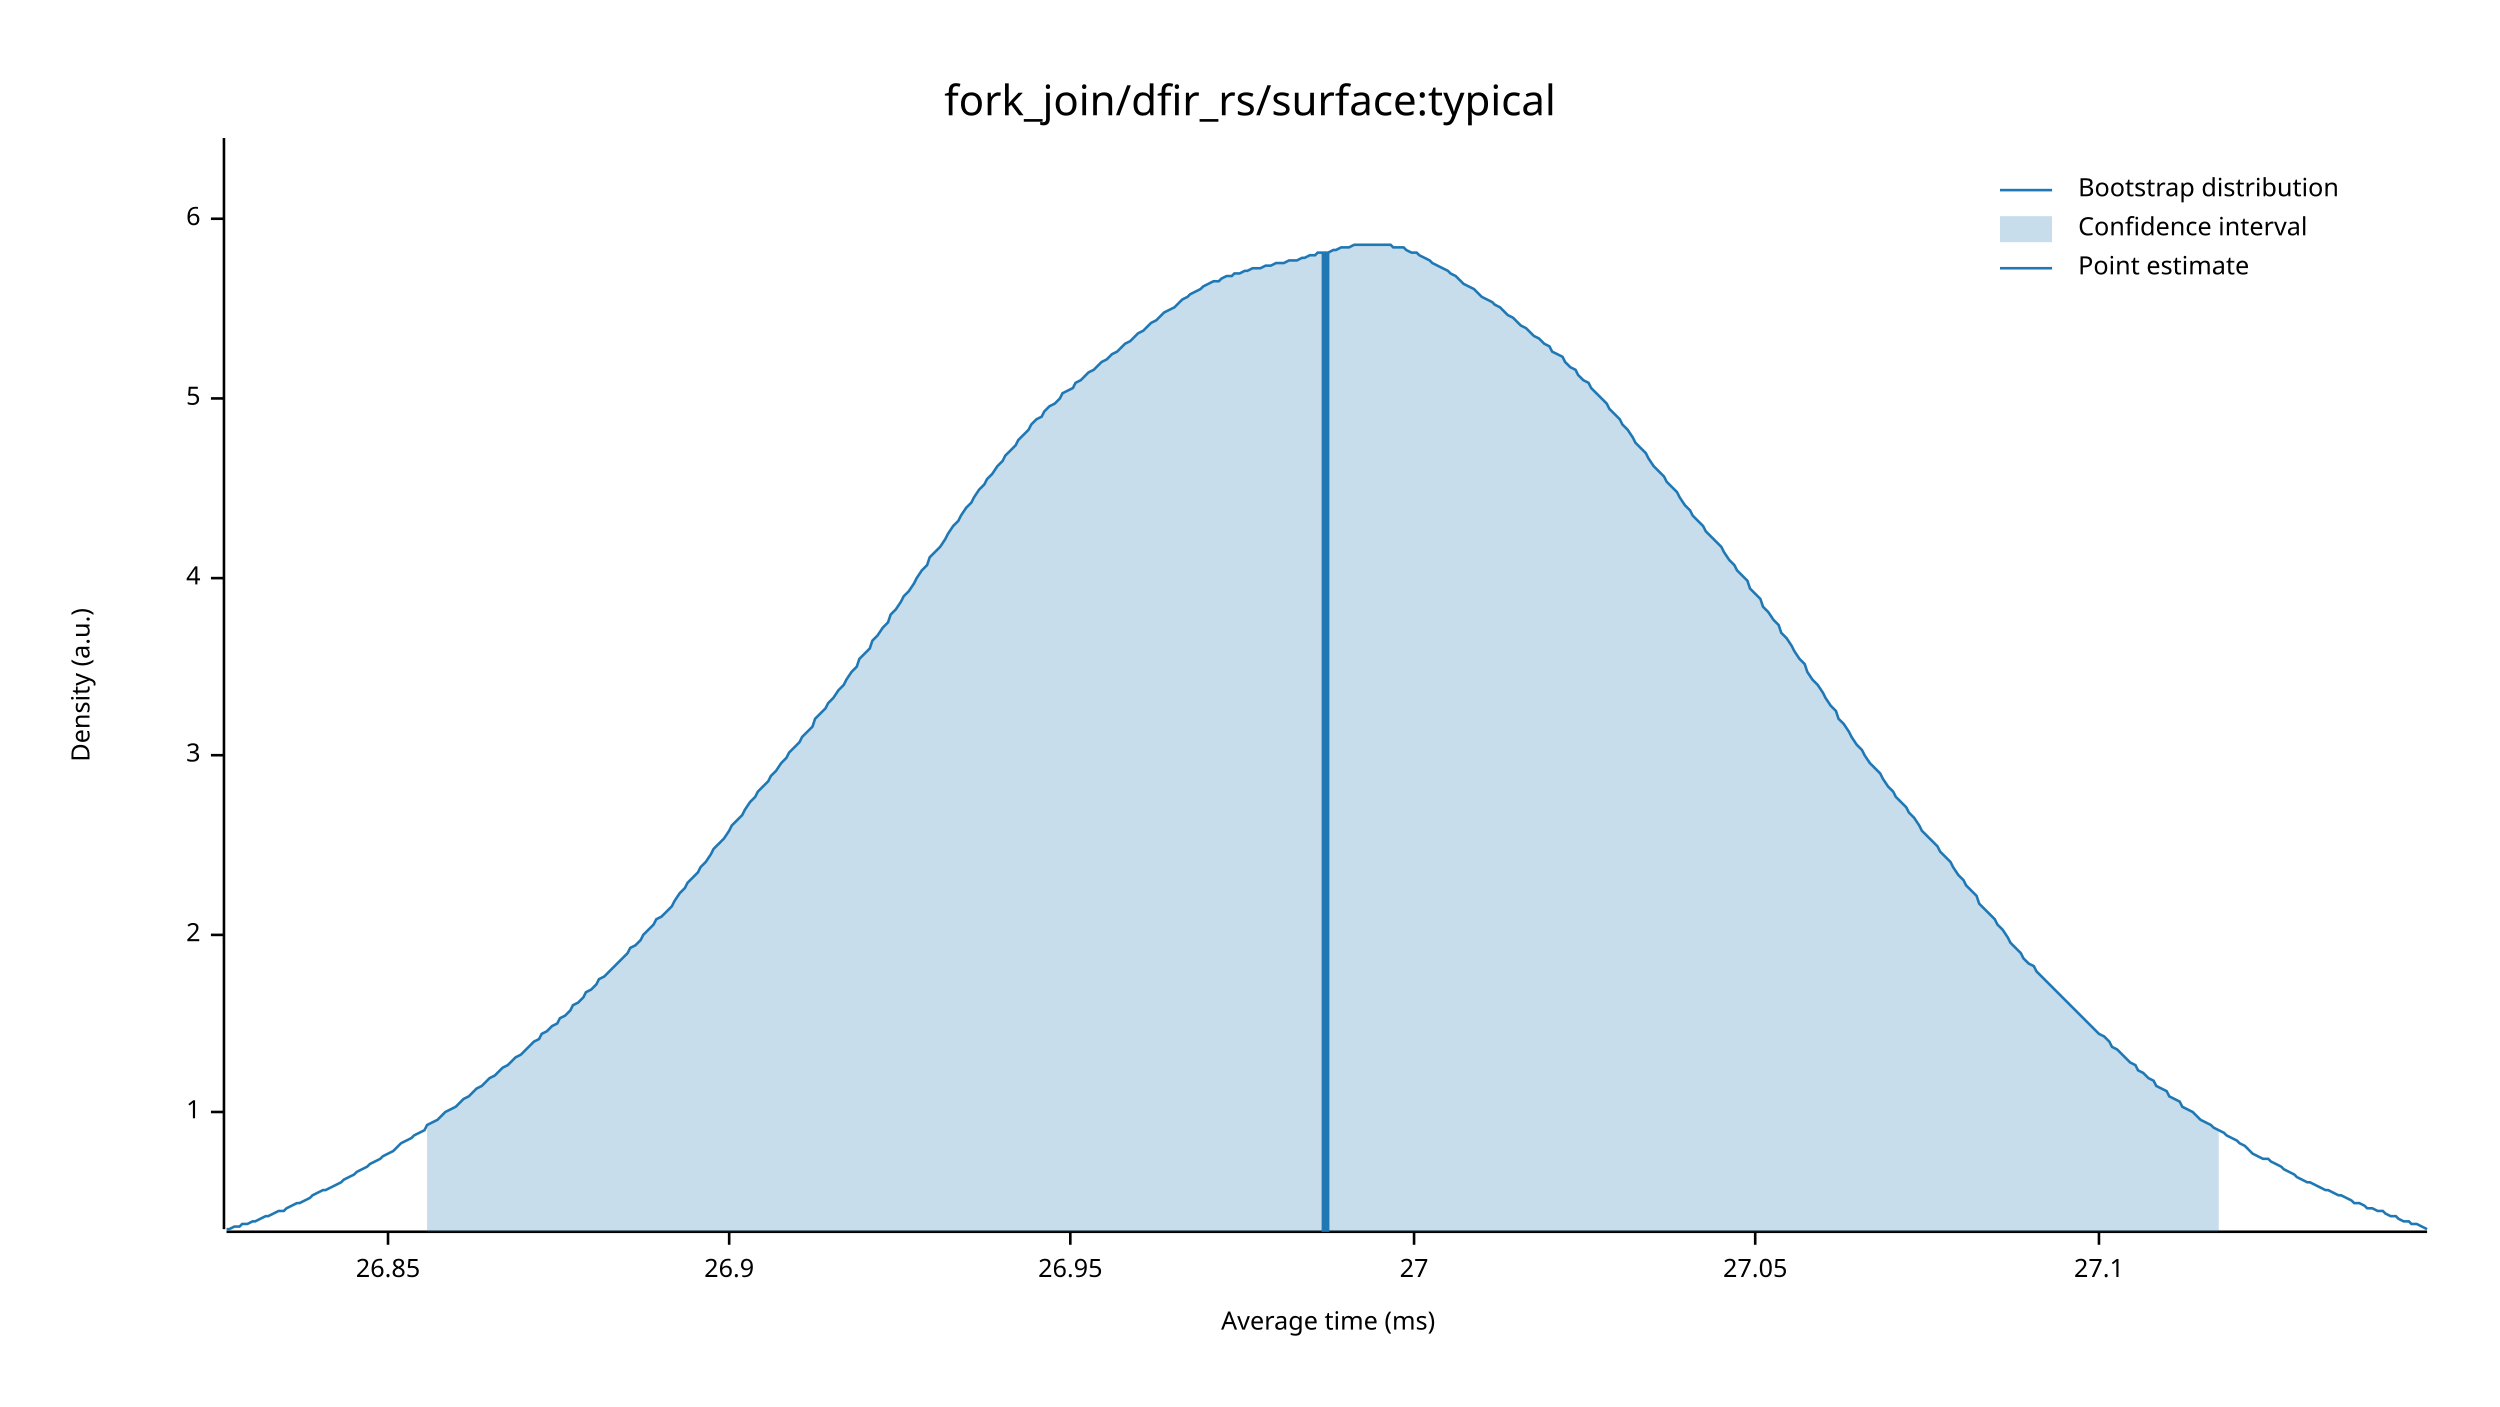
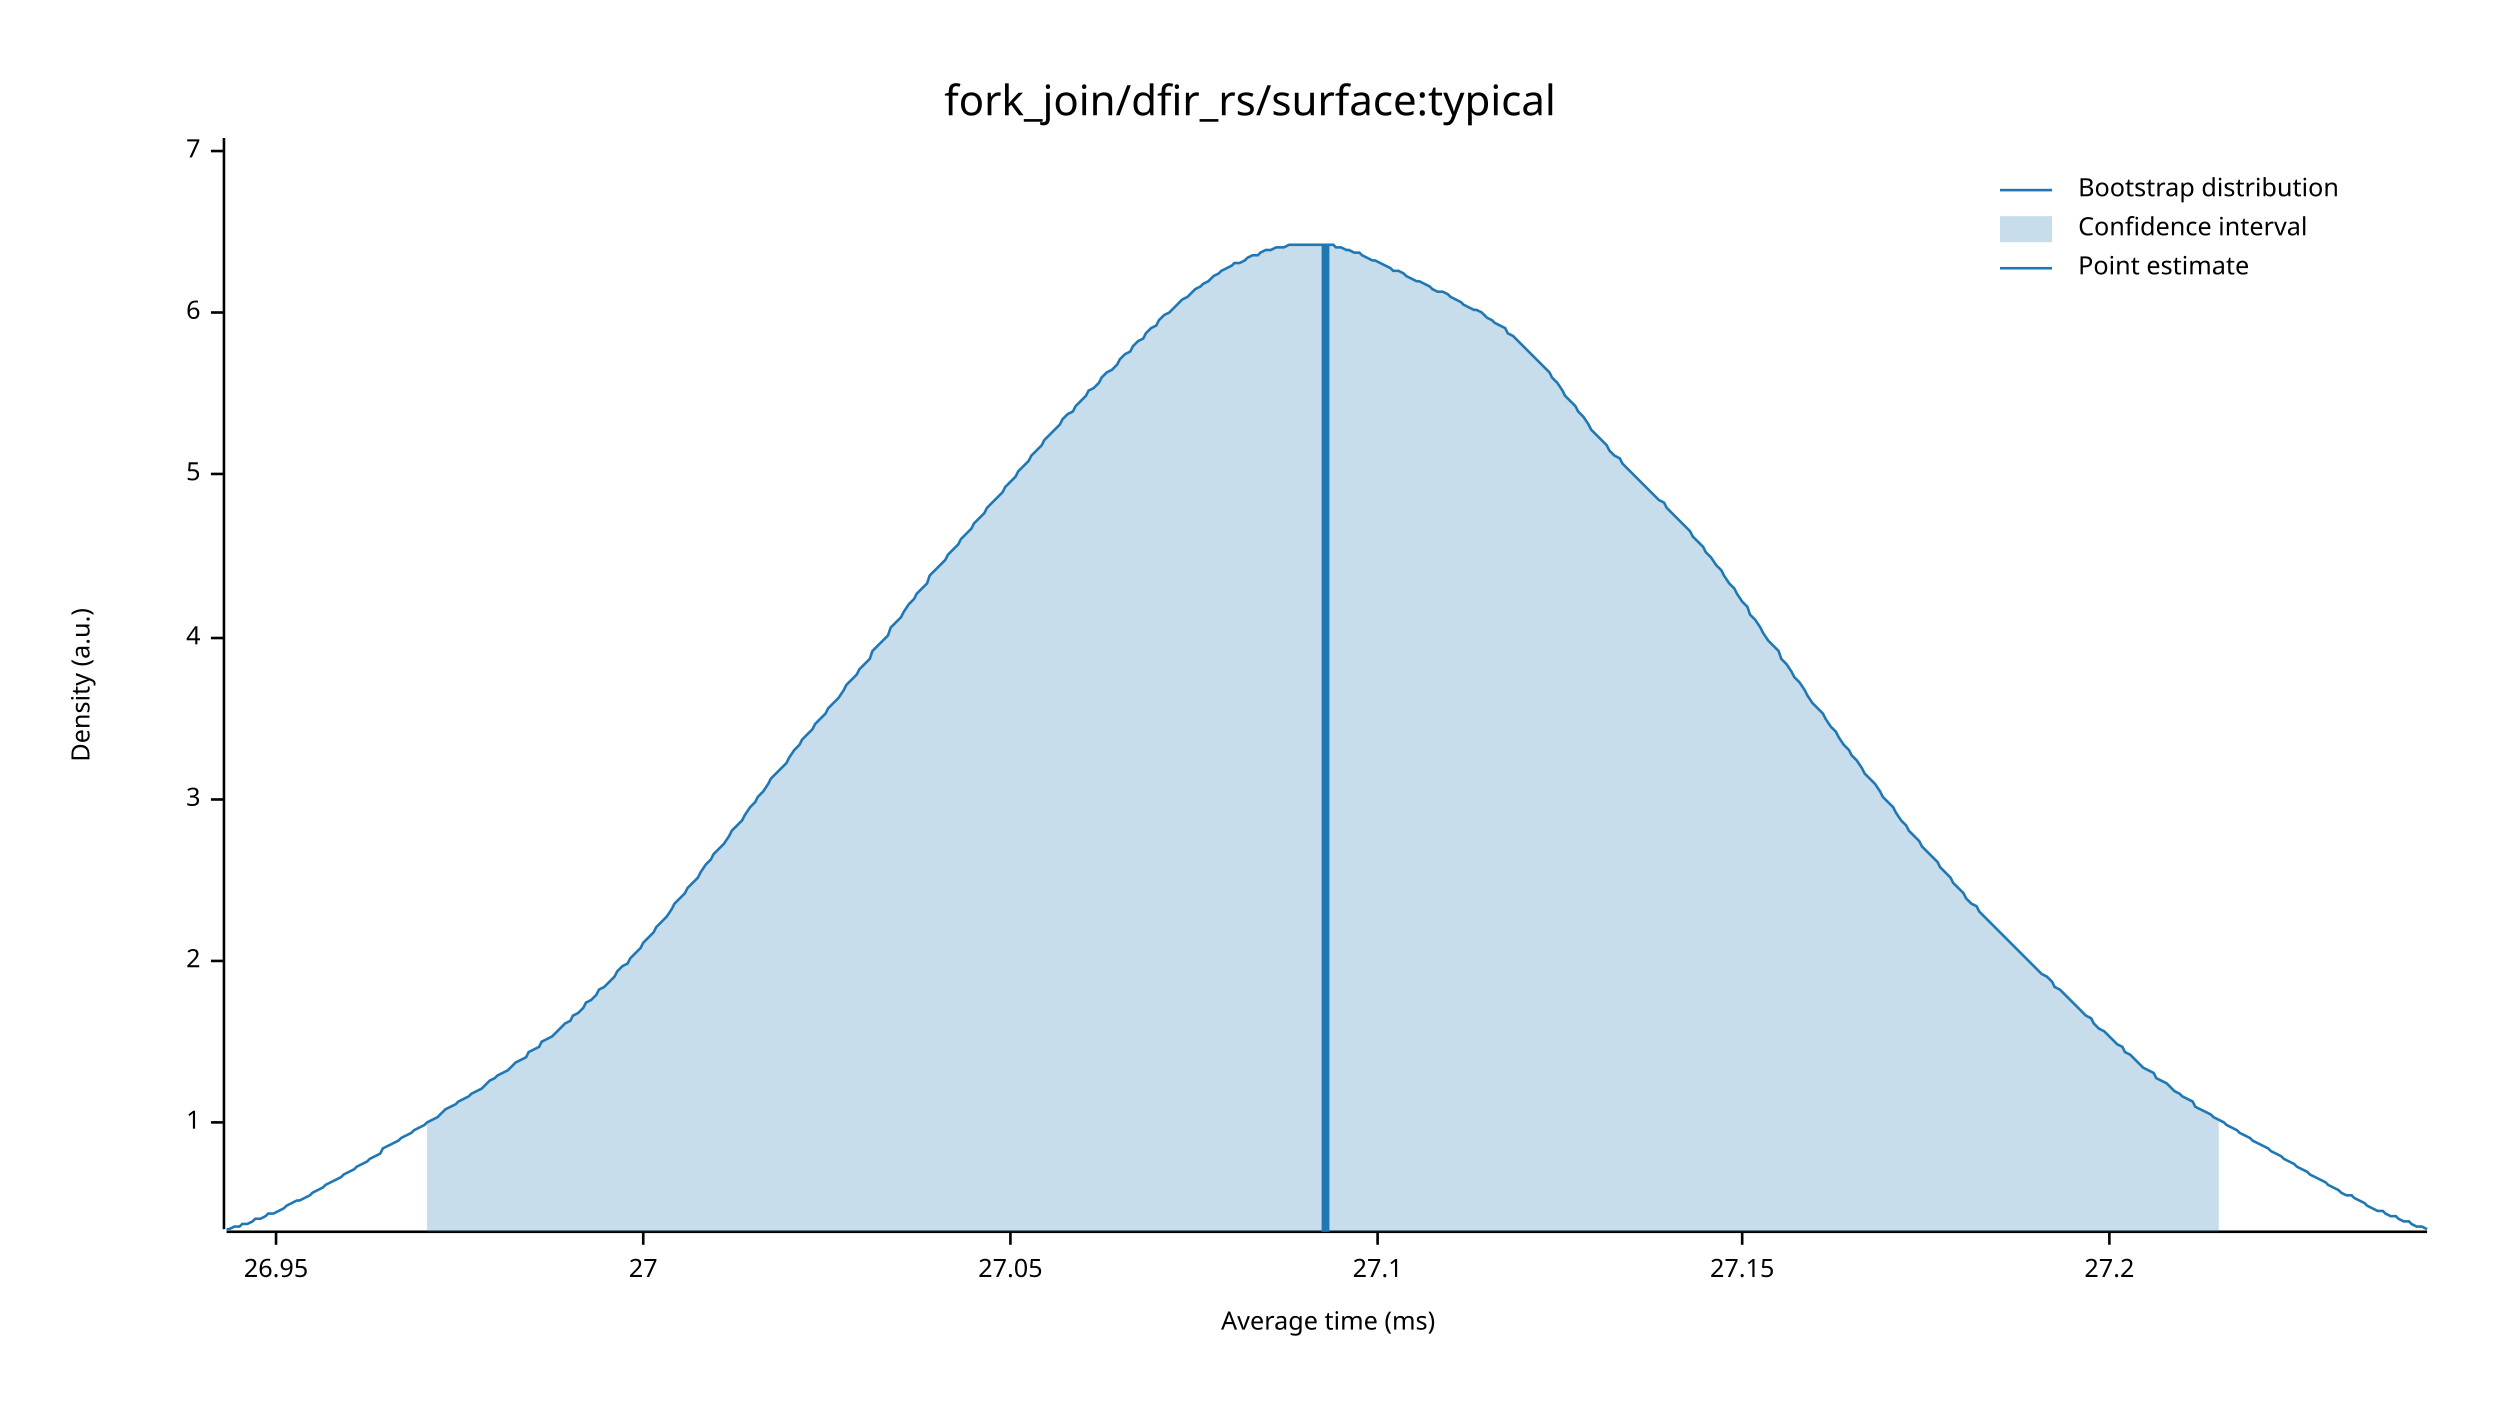
<svg xmlns="http://www.w3.org/2000/svg" width="960" height="540" viewBox="0 0 960 540">
  <text x="480" y="32" dy="0.76em" text-anchor="middle" font-family="sans-serif" font-size="16.129" opacity="1" fill="#000000">
fork_join/dfir_rs/surface:typical
</text>
  <text x="27" y="263" dy="0.76em" text-anchor="middle" font-family="sans-serif" font-size="9.677" opacity="1" fill="#000000" transform="rotate(270, 27, 263)">
Density (a.u.)
</text>
  <text x="510" y="513" dy="-0.5ex" text-anchor="middle" font-family="sans-serif" font-size="9.677" opacity="1" fill="#000000">
Average time (ms)
</text>
  <polyline fill="none" opacity="1" stroke="#000000" stroke-width="1" points="86,53 86,472 " />
-   <text x="77" y="427" dy="0.5ex" text-anchor="end" font-family="sans-serif" font-size="9.677" opacity="1" fill="#000000">
+   <text x="77" y="431" dy="0.5ex" text-anchor="end" font-family="sans-serif" font-size="9.677" opacity="1" fill="#000000">
1
</text>
-   <polyline fill="none" opacity="1" stroke="#000000" stroke-width="1" points="81,427 86,427 " />
-   <text x="77" y="359" dy="0.5ex" text-anchor="end" font-family="sans-serif" font-size="9.677" opacity="1" fill="#000000">
+   <polyline fill="none" opacity="1" stroke="#000000" stroke-width="1" points="81,431 86,431 " />
+   <text x="77" y="369" dy="0.5ex" text-anchor="end" font-family="sans-serif" font-size="9.677" opacity="1" fill="#000000">
2
</text>
-   <polyline fill="none" opacity="1" stroke="#000000" stroke-width="1" points="81,359 86,359 " />
-   <text x="77" y="290" dy="0.5ex" text-anchor="end" font-family="sans-serif" font-size="9.677" opacity="1" fill="#000000">
+   <polyline fill="none" opacity="1" stroke="#000000" stroke-width="1" points="81,369 86,369 " />
+   <text x="77" y="307" dy="0.5ex" text-anchor="end" font-family="sans-serif" font-size="9.677" opacity="1" fill="#000000">
3
</text>
-   <polyline fill="none" opacity="1" stroke="#000000" stroke-width="1" points="81,290 86,290 " />
-   <text x="77" y="222" dy="0.5ex" text-anchor="end" font-family="sans-serif" font-size="9.677" opacity="1" fill="#000000">
+   <polyline fill="none" opacity="1" stroke="#000000" stroke-width="1" points="81,307 86,307 " />
+   <text x="77" y="245" dy="0.5ex" text-anchor="end" font-family="sans-serif" font-size="9.677" opacity="1" fill="#000000">
4
</text>
-   <polyline fill="none" opacity="1" stroke="#000000" stroke-width="1" points="81,222 86,222 " />
-   <text x="77" y="153" dy="0.5ex" text-anchor="end" font-family="sans-serif" font-size="9.677" opacity="1" fill="#000000">
+   <polyline fill="none" opacity="1" stroke="#000000" stroke-width="1" points="81,245 86,245 " />
+   <text x="77" y="182" dy="0.5ex" text-anchor="end" font-family="sans-serif" font-size="9.677" opacity="1" fill="#000000">
5
</text>
-   <polyline fill="none" opacity="1" stroke="#000000" stroke-width="1" points="81,153 86,153 " />
-   <text x="77" y="84" dy="0.5ex" text-anchor="end" font-family="sans-serif" font-size="9.677" opacity="1" fill="#000000">
+   <polyline fill="none" opacity="1" stroke="#000000" stroke-width="1" points="81,182 86,182 " />
+   <text x="77" y="120" dy="0.5ex" text-anchor="end" font-family="sans-serif" font-size="9.677" opacity="1" fill="#000000">
6
</text>
-   <polyline fill="none" opacity="1" stroke="#000000" stroke-width="1" points="81,84 86,84 " />
+   <polyline fill="none" opacity="1" stroke="#000000" stroke-width="1" points="81,120 86,120 " />
+   <text x="77" y="58" dy="0.5ex" text-anchor="end" font-family="sans-serif" font-size="9.677" opacity="1" fill="#000000">
+ 7
+ </text>
+   <polyline fill="none" opacity="1" stroke="#000000" stroke-width="1" points="81,58 86,58 " />
  <polyline fill="none" opacity="1" stroke="#000000" stroke-width="1" points="87,473 932,473 " />
-   <text x="149" y="483" dy="0.76em" text-anchor="middle" font-family="sans-serif" font-size="9.677" opacity="1" fill="#000000">
- 26.85
- </text>
-   <polyline fill="none" opacity="1" stroke="#000000" stroke-width="1" points="149,473 149,478 " />
-   <text x="280" y="483" dy="0.76em" text-anchor="middle" font-family="sans-serif" font-size="9.677" opacity="1" fill="#000000">
- 26.9
- </text>
-   <polyline fill="none" opacity="1" stroke="#000000" stroke-width="1" points="280,473 280,478 " />
-   <text x="411" y="483" dy="0.76em" text-anchor="middle" font-family="sans-serif" font-size="9.677" opacity="1" fill="#000000">
+   <text x="106" y="483" dy="0.76em" text-anchor="middle" font-family="sans-serif" font-size="9.677" opacity="1" fill="#000000">
26.95
</text>
-   <polyline fill="none" opacity="1" stroke="#000000" stroke-width="1" points="411,473 411,478 " />
-   <text x="543" y="483" dy="0.76em" text-anchor="middle" font-family="sans-serif" font-size="9.677" opacity="1" fill="#000000">
+   <polyline fill="none" opacity="1" stroke="#000000" stroke-width="1" points="106,473 106,478 " />
+   <text x="247" y="483" dy="0.76em" text-anchor="middle" font-family="sans-serif" font-size="9.677" opacity="1" fill="#000000">
27
</text>
-   <polyline fill="none" opacity="1" stroke="#000000" stroke-width="1" points="543,473 543,478 " />
-   <text x="674" y="483" dy="0.76em" text-anchor="middle" font-family="sans-serif" font-size="9.677" opacity="1" fill="#000000">
+   <polyline fill="none" opacity="1" stroke="#000000" stroke-width="1" points="247,473 247,478 " />
+   <text x="388" y="483" dy="0.76em" text-anchor="middle" font-family="sans-serif" font-size="9.677" opacity="1" fill="#000000">
27.05
</text>
-   <polyline fill="none" opacity="1" stroke="#000000" stroke-width="1" points="674,473 674,478 " />
-   <text x="806" y="483" dy="0.76em" text-anchor="middle" font-family="sans-serif" font-size="9.677" opacity="1" fill="#000000">
+   <polyline fill="none" opacity="1" stroke="#000000" stroke-width="1" points="388,473 388,478 " />
+   <text x="529" y="483" dy="0.76em" text-anchor="middle" font-family="sans-serif" font-size="9.677" opacity="1" fill="#000000">
27.1
</text>
-   <polyline fill="none" opacity="1" stroke="#000000" stroke-width="1" points="806,473 806,478 " />
-   <polyline fill="none" opacity="1" stroke="#1F78B4" stroke-width="1" points="87,472 88,472 90,471 92,471 93,470 95,470 97,469 98,469 100,468 102,467 103,467 105,466 107,465 109,465 110,464 112,463 114,462 115,462 117,461 119,460 120,459 122,458 124,457 125,457 127,456 129,455 131,454 132,453 134,452 136,451 137,450 139,449 141,448 142,447 144,446 146,445 147,444 149,443 151,442 153,440 154,439 156,438 158,437 159,436 161,435 163,434 164,432 166,431 168,430 169,429 171,427 173,426 175,425 176,424 178,422 180,421 181,420 183,418 185,417 186,416 188,414 190,413 191,412 193,410 195,409 197,407 198,406 200,405 202,403 203,402 205,400 207,399 208,397 210,396 212,394 214,393 215,391 217,390 219,388 220,386 222,385 224,383 225,381 227,380 229,378 230,376 232,375 234,373 236,371 237,370 239,368 241,366 242,364 244,363 246,361 247,359 249,357 251,355 252,353 254,352 256,350 258,348 259,346 261,343 263,341 264,339 266,337 268,335 269,333 271,331 273,328 274,326 276,324 278,322 280,319 281,317 283,315 285,313 286,311 288,308 290,306 291,304 293,302 295,300 296,298 298,296 300,293 302,291 303,289 305,287 307,285 308,283 310,281 312,279 313,276 315,274 317,272 318,270 320,268 322,265 324,263 325,261 327,258 329,256 330,253 332,251 334,249 335,246 337,244 339,241 341,239 342,236 344,234 346,231 347,229 349,227 351,224 352,222 354,219 356,217 357,214 359,212 361,210 363,207 364,205 366,202 368,200 369,198 371,195 373,193 374,191 376,188 378,186 379,184 381,182 383,179 385,177 386,175 388,173 390,171 391,169 393,167 395,165 396,163 398,161 400,160 401,158 403,156 405,155 407,153 408,151 410,150 412,149 413,147 415,146 417,144 418,143 420,142 422,140 423,139 425,138 427,136 429,135 430,134 432,132 434,131 435,130 437,128 439,127 440,126 442,124 444,123 445,122 447,120 449,119 451,118 452,117 454,115 456,114 457,113 459,112 461,111 462,110 464,109 466,108 468,108 469,107 471,106 473,106 474,105 476,105 478,104 479,104 481,103 483,103 484,103 486,102 488,102 490,101 491,101 493,101 495,100 496,100 498,100 500,99 501,99 503,98 505,98 506,97 508,97 510,97 512,96 513,96 515,95 517,95 518,95 520,94 522,94 523,94 525,94 527,94 528,94 530,94 532,94 534,94 535,95 537,95 539,95 540,96 542,97 544,97 545,98 547,99 549,100 550,101 552,102 554,103 556,104 557,105 559,106 561,108 562,109 564,110 566,111 567,112 569,114 571,115 573,116 574,117 576,118 578,120 579,121 581,122 583,124 584,125 586,126 588,128 589,129 591,130 593,132 595,133 596,135 598,136 600,137 601,139 603,141 605,142 606,144 608,146 610,147 611,149 613,151 615,153 617,155 618,157 620,159 622,161 623,163 625,165 627,168 628,170 630,172 632,174 633,176 635,179 637,181 639,183 640,185 642,187 644,189 645,191 647,194 649,196 650,198 652,200 654,202 655,204 657,206 659,208 661,210 662,212 664,215 666,217 667,219 669,221 671,223 672,226 674,228 676,230 677,233 679,235 681,238 683,240 684,243 686,245 688,248 689,250 691,253 693,255 694,258 696,261 698,263 700,266 701,268 703,271 705,273 706,276 708,278 710,281 711,283 713,286 715,288 716,290 718,293 720,295 722,297 723,299 725,302 727,304 728,306 730,308 732,310 733,312 735,314 737,317 738,319 740,321 742,323 744,325 745,327 747,329 749,331 750,333 752,336 754,338 755,340 757,342 759,344 760,347 762,349 764,351 766,353 767,355 769,357 771,360 772,362 774,364 776,366 777,368 779,370 781,371 782,373 784,375 786,377 788,379 789,380 791,382 793,384 794,385 796,387 798,389 799,390 801,392 803,394 804,395 806,397 808,398 810,400 811,402 813,403 815,405 816,406 818,408 820,409 821,411 823,412 825,414 827,415 828,417 830,418 832,419 833,421 835,422 837,423 838,425 840,426 842,427 843,428 845,430 847,431 849,432 850,433 852,434 854,435 855,436 857,437 859,438 860,439 862,440 864,442 865,443 867,444 869,445 871,445 872,446 874,447 876,448 877,449 879,450 881,451 882,452 884,453 886,454 887,454 889,455 891,456 893,457 894,457 896,458 898,459 899,459 901,460 903,461 904,462 906,462 908,463 909,464 911,464 913,465 915,465 916,466 918,467 920,467 921,468 923,469 925,469 926,470 928,470 930,471 932,472 " />
-   <polygon opacity="0.25" fill="#1F78B4" points="164,432 166,431 168,430 169,429 171,427 173,426 175,425 176,424 178,422 180,421 181,420 183,418 185,417 186,416 188,414 190,413 191,412 193,410 195,409 197,407 198,406 200,405 202,403 203,402 205,400 207,399 208,397 210,396 212,394 214,393 215,391 217,390 219,388 220,386 222,385 224,383 225,381 227,380 229,378 230,376 232,375 234,373 236,371 237,370 239,368 241,366 242,364 244,363 246,361 247,359 249,357 251,355 252,353 254,352 256,350 258,348 259,346 261,343 263,341 264,339 266,337 268,335 269,333 271,331 273,328 274,326 276,324 278,322 280,319 281,317 283,315 285,313 286,311 288,308 290,306 291,304 293,302 295,300 296,298 298,296 300,293 302,291 303,289 305,287 307,285 308,283 310,281 312,279 313,276 315,274 317,272 318,270 320,268 322,265 324,263 325,261 327,258 329,256 330,253 332,251 334,249 335,246 337,244 339,241 341,239 342,236 344,234 346,231 347,229 349,227 351,224 352,222 354,219 356,217 357,214 359,212 361,210 363,207 364,205 366,202 368,200 369,198 371,195 373,193 374,191 376,188 378,186 379,184 381,182 383,179 385,177 386,175 388,173 390,171 391,169 393,167 395,165 396,163 398,161 400,160 401,158 403,156 405,155 407,153 408,151 410,150 412,149 413,147 415,146 417,144 418,143 420,142 422,140 423,139 425,138 427,136 429,135 430,134 432,132 434,131 435,130 437,128 439,127 440,126 442,124 444,123 445,122 447,120 449,119 451,118 452,117 454,115 456,114 457,113 459,112 461,111 462,110 464,109 466,108 468,108 469,107 471,106 473,106 474,105 476,105 478,104 479,104 481,103 483,103 484,103 486,102 488,102 490,101 491,101 493,101 495,100 496,100 498,100 500,99 501,99 503,98 505,98 506,97 508,97 510,97 512,96 513,96 515,95 517,95 518,95 520,94 522,94 523,94 525,94 527,94 528,94 530,94 532,94 534,94 535,95 537,95 539,95 540,96 542,97 544,97 545,98 547,99 549,100 550,101 552,102 554,103 556,104 557,105 559,106 561,108 562,109 564,110 566,111 567,112 569,114 571,115 573,116 574,117 576,118 578,120 579,121 581,122 583,124 584,125 586,126 588,128 589,129 591,130 593,132 595,133 596,135 598,136 600,137 601,139 603,141 605,142 606,144 608,146 610,147 611,149 613,151 615,153 617,155 618,157 620,159 622,161 623,163 625,165 627,168 628,170 630,172 632,174 633,176 635,179 637,181 639,183 640,185 642,187 644,189 645,191 647,194 649,196 650,198 652,200 654,202 655,204 657,206 659,208 661,210 662,212 664,215 666,217 667,219 669,221 671,223 672,226 674,228 676,230 677,233 679,235 681,238 683,240 684,243 686,245 688,248 689,250 691,253 693,255 694,258 696,261 698,263 700,266 701,268 703,271 705,273 706,276 708,278 710,281 711,283 713,286 715,288 716,290 718,293 720,295 722,297 723,299 725,302 727,304 728,306 730,308 732,310 733,312 735,314 737,317 738,319 740,321 742,323 744,325 745,327 747,329 749,331 750,333 752,336 754,338 755,340 757,342 759,344 760,347 762,349 764,351 766,353 767,355 769,357 771,360 772,362 774,364 776,366 777,368 779,370 781,371 782,373 784,375 786,377 788,379 789,380 791,382 793,384 794,385 796,387 798,389 799,390 801,392 803,394 804,395 806,397 808,398 810,400 811,402 813,403 815,405 816,406 818,408 820,409 821,411 823,412 825,414 827,415 828,417 830,418 832,419 833,421 835,422 837,423 838,425 840,426 842,427 843,428 845,430 847,431 849,432 850,433 852,434 852,473 164,473 " />
-   <polyline fill="none" opacity="1" stroke="#1F78B4" stroke-width="3" points="509,473 509,97 " />
+   <polyline fill="none" opacity="1" stroke="#000000" stroke-width="1" points="529,473 529,478 " />
+   <text x="669" y="483" dy="0.76em" text-anchor="middle" font-family="sans-serif" font-size="9.677" opacity="1" fill="#000000">
+ 27.15
+ </text>
+   <polyline fill="none" opacity="1" stroke="#000000" stroke-width="1" points="669,473 669,478 " />
+   <text x="810" y="483" dy="0.76em" text-anchor="middle" font-family="sans-serif" font-size="9.677" opacity="1" fill="#000000">
+ 27.2
+ </text>
+   <polyline fill="none" opacity="1" stroke="#000000" stroke-width="1" points="810,473 810,478 " />
+   <polyline fill="none" opacity="1" stroke="#1F78B4" stroke-width="1" points="87,472 88,472 90,471 92,471 93,470 95,470 97,469 98,468 100,468 102,467 103,466 105,466 107,465 109,464 110,463 112,462 114,461 115,461 117,460 119,459 120,458 122,457 124,456 125,455 127,454 129,453 131,452 132,451 134,450 136,449 137,448 139,447 141,446 142,445 144,444 146,443 147,441 149,440 151,439 153,438 154,437 156,436 158,435 159,434 161,433 163,432 164,431 166,430 168,429 169,428 171,426 173,425 175,424 176,423 178,422 180,421 181,420 183,419 185,418 186,417 188,415 190,414 191,413 193,412 195,411 197,409 198,408 200,407 202,406 203,404 205,403 207,402 208,400 210,399 212,398 214,396 215,395 217,393 219,392 220,390 222,389 224,387 225,385 227,384 229,382 230,380 232,379 234,377 236,375 237,373 239,371 241,370 242,368 244,366 246,364 247,362 249,360 251,358 252,356 254,354 256,352 258,349 259,347 261,345 263,343 264,341 266,339 268,337 269,335 271,332 273,330 274,328 276,326 278,324 280,321 281,319 283,317 285,315 286,313 288,310 290,308 291,306 293,304 295,301 296,299 298,297 300,295 302,293 303,291 305,288 307,286 308,284 310,282 312,280 313,278 315,276 317,274 318,272 320,270 322,268 324,265 325,263 327,261 329,259 330,257 332,255 334,253 335,250 337,248 339,246 341,244 342,241 344,239 346,237 347,235 349,232 351,230 352,228 354,226 356,224 357,221 359,219 361,217 363,215 364,213 366,211 368,209 369,207 371,205 373,203 374,201 376,199 378,197 379,195 381,193 383,191 385,189 386,187 388,185 390,183 391,181 393,179 395,177 396,175 398,173 400,171 401,169 403,167 405,165 407,163 408,161 410,159 412,158 413,156 415,154 417,152 418,150 420,149 422,147 423,145 425,143 427,142 429,140 430,138 432,136 434,135 435,133 437,131 439,130 440,128 442,126 444,125 445,123 447,121 449,120 451,118 452,117 454,115 456,114 457,113 459,111 461,110 462,109 464,108 466,106 468,105 469,104 471,103 473,102 474,101 476,101 478,100 479,99 481,98 483,98 484,97 486,96 488,96 490,95 491,95 493,95 495,94 496,94 498,94 500,94 501,94 503,94 505,94 506,94 508,94 510,94 512,94 513,95 515,95 517,96 518,96 520,97 522,97 523,98 525,99 527,100 528,100 530,101 532,102 534,103 535,104 537,104 539,105 540,106 542,107 544,108 545,108 547,109 549,110 550,111 552,112 554,112 556,113 557,114 559,115 561,116 562,117 564,118 566,119 567,119 569,120 571,122 573,123 574,124 576,125 578,126 579,128 581,129 583,131 584,132 586,134 588,136 589,137 591,139 593,141 595,143 596,145 598,147 600,150 601,152 603,154 605,156 606,158 608,160 610,163 611,165 613,167 615,169 617,171 618,173 620,175 622,176 623,178 625,180 627,182 628,183 630,185 632,187 633,188 635,190 637,192 639,193 640,195 642,197 644,199 645,200 647,202 649,204 650,206 652,208 654,210 655,212 657,214 659,217 661,219 662,221 664,224 666,226 667,228 669,231 671,233 672,236 674,238 676,241 677,243 679,246 681,248 683,250 684,253 686,255 688,258 689,260 691,262 693,265 694,267 696,270 698,272 700,274 701,276 703,279 705,281 706,283 708,286 710,288 711,290 713,292 715,295 716,297 718,299 720,301 722,304 723,306 725,308 727,310 728,312 730,315 732,317 733,319 735,321 737,323 738,325 740,327 742,329 744,331 745,333 747,335 749,337 750,339 752,341 754,343 755,345 757,347 759,348 760,350 762,352 764,354 766,356 767,357 769,359 771,361 772,362 774,364 776,366 777,367 779,369 781,371 782,372 784,374 786,375 788,377 789,379 791,380 793,382 794,383 796,385 798,387 799,388 801,390 803,391 804,393 806,395 808,396 810,398 811,399 813,401 815,402 816,404 818,405 820,407 821,408 823,410 825,411 827,412 828,414 830,415 832,416 833,417 835,419 837,420 838,421 840,422 842,423 843,425 845,426 847,427 849,428 850,429 852,430 854,431 855,432 857,433 859,434 860,435 862,436 864,437 865,438 867,439 869,440 871,441 872,442 874,443 876,444 877,445 879,446 881,447 882,448 884,449 886,450 887,451 889,452 891,453 893,454 894,455 896,456 898,457 899,458 901,459 903,459 904,460 906,461 908,462 909,463 911,464 913,465 915,465 916,466 918,467 920,467 921,468 923,469 925,469 926,470 928,471 930,471 932,472 " />
+   <polygon opacity="0.25" fill="#1F78B4" points="164,431 166,430 168,429 169,428 171,426 173,425 175,424 176,423 178,422 180,421 181,420 183,419 185,418 186,417 188,415 190,414 191,413 193,412 195,411 197,409 198,408 200,407 202,406 203,404 205,403 207,402 208,400 210,399 212,398 214,396 215,395 217,393 219,392 220,390 222,389 224,387 225,385 227,384 229,382 230,380 232,379 234,377 236,375 237,373 239,371 241,370 242,368 244,366 246,364 247,362 249,360 251,358 252,356 254,354 256,352 258,349 259,347 261,345 263,343 264,341 266,339 268,337 269,335 271,332 273,330 274,328 276,326 278,324 280,321 281,319 283,317 285,315 286,313 288,310 290,308 291,306 293,304 295,301 296,299 298,297 300,295 302,293 303,291 305,288 307,286 308,284 310,282 312,280 313,278 315,276 317,274 318,272 320,270 322,268 324,265 325,263 327,261 329,259 330,257 332,255 334,253 335,250 337,248 339,246 341,244 342,241 344,239 346,237 347,235 349,232 351,230 352,228 354,226 356,224 357,221 359,219 361,217 363,215 364,213 366,211 368,209 369,207 371,205 373,203 374,201 376,199 378,197 379,195 381,193 383,191 385,189 386,187 388,185 390,183 391,181 393,179 395,177 396,175 398,173 400,171 401,169 403,167 405,165 407,163 408,161 410,159 412,158 413,156 415,154 417,152 418,150 420,149 422,147 423,145 425,143 427,142 429,140 430,138 432,136 434,135 435,133 437,131 439,130 440,128 442,126 444,125 445,123 447,121 449,120 451,118 452,117 454,115 456,114 457,113 459,111 461,110 462,109 464,108 466,106 468,105 469,104 471,103 473,102 474,101 476,101 478,100 479,99 481,98 483,98 484,97 486,96 488,96 490,95 491,95 493,95 495,94 496,94 498,94 500,94 501,94 503,94 505,94 506,94 508,94 510,94 512,94 513,95 515,95 517,96 518,96 520,97 522,97 523,98 525,99 527,100 528,100 530,101 532,102 534,103 535,104 537,104 539,105 540,106 542,107 544,108 545,108 547,109 549,110 550,111 552,112 554,112 556,113 557,114 559,115 561,116 562,117 564,118 566,119 567,119 569,120 571,122 573,123 574,124 576,125 578,126 579,128 581,129 583,131 584,132 586,134 588,136 589,137 591,139 593,141 595,143 596,145 598,147 600,150 601,152 603,154 605,156 606,158 608,160 610,163 611,165 613,167 615,169 617,171 618,173 620,175 622,176 623,178 625,180 627,182 628,183 630,185 632,187 633,188 635,190 637,192 639,193 640,195 642,197 644,199 645,200 647,202 649,204 650,206 652,208 654,210 655,212 657,214 659,217 661,219 662,221 664,224 666,226 667,228 669,231 671,233 672,236 674,238 676,241 677,243 679,246 681,248 683,250 684,253 686,255 688,258 689,260 691,262 693,265 694,267 696,270 698,272 700,274 701,276 703,279 705,281 706,283 708,286 710,288 711,290 713,292 715,295 716,297 718,299 720,301 722,304 723,306 725,308 727,310 728,312 730,315 732,317 733,319 735,321 737,323 738,325 740,327 742,329 744,331 745,333 747,335 749,337 750,339 752,341 754,343 755,345 757,347 759,348 760,350 762,352 764,354 766,356 767,357 769,359 771,361 772,362 774,364 776,366 777,367 779,369 781,371 782,372 784,374 786,375 788,377 789,379 791,380 793,382 794,383 796,385 798,387 799,388 801,390 803,391 804,393 806,395 808,396 810,398 811,399 813,401 815,402 816,404 818,405 820,407 821,408 823,410 825,411 827,412 828,414 830,415 832,416 833,417 835,419 837,420 838,421 840,422 842,423 843,425 845,426 847,427 849,428 850,429 852,430 852,473 164,473 " />
+   <polyline fill="none" opacity="1" stroke="#1F78B4" stroke-width="3" points="509,473 509,94 " />
  <text x="798" y="68" dy="0.76em" text-anchor="start" font-family="sans-serif" font-size="9.677" opacity="1" fill="#000000">
Bootstrap distribution
</text>
  <text x="798" y="83" dy="0.76em" text-anchor="start" font-family="sans-serif" font-size="9.677" opacity="1" fill="#000000">
Confidence interval
</text>
  <text x="798" y="98" dy="0.76em" text-anchor="start" font-family="sans-serif" font-size="9.677" opacity="1" fill="#000000">
Point estimate
</text>
  <polyline fill="none" opacity="1" stroke="#1F78B4" stroke-width="1" points="768,73 788,73 " />
  <rect x="768" y="83" width="20" height="10" opacity="0.25" fill="#1F78B4" stroke="none" />
  <polyline fill="none" opacity="1" stroke="#1F78B4" stroke-width="1" points="768,103 788,103 " />
</svg>
